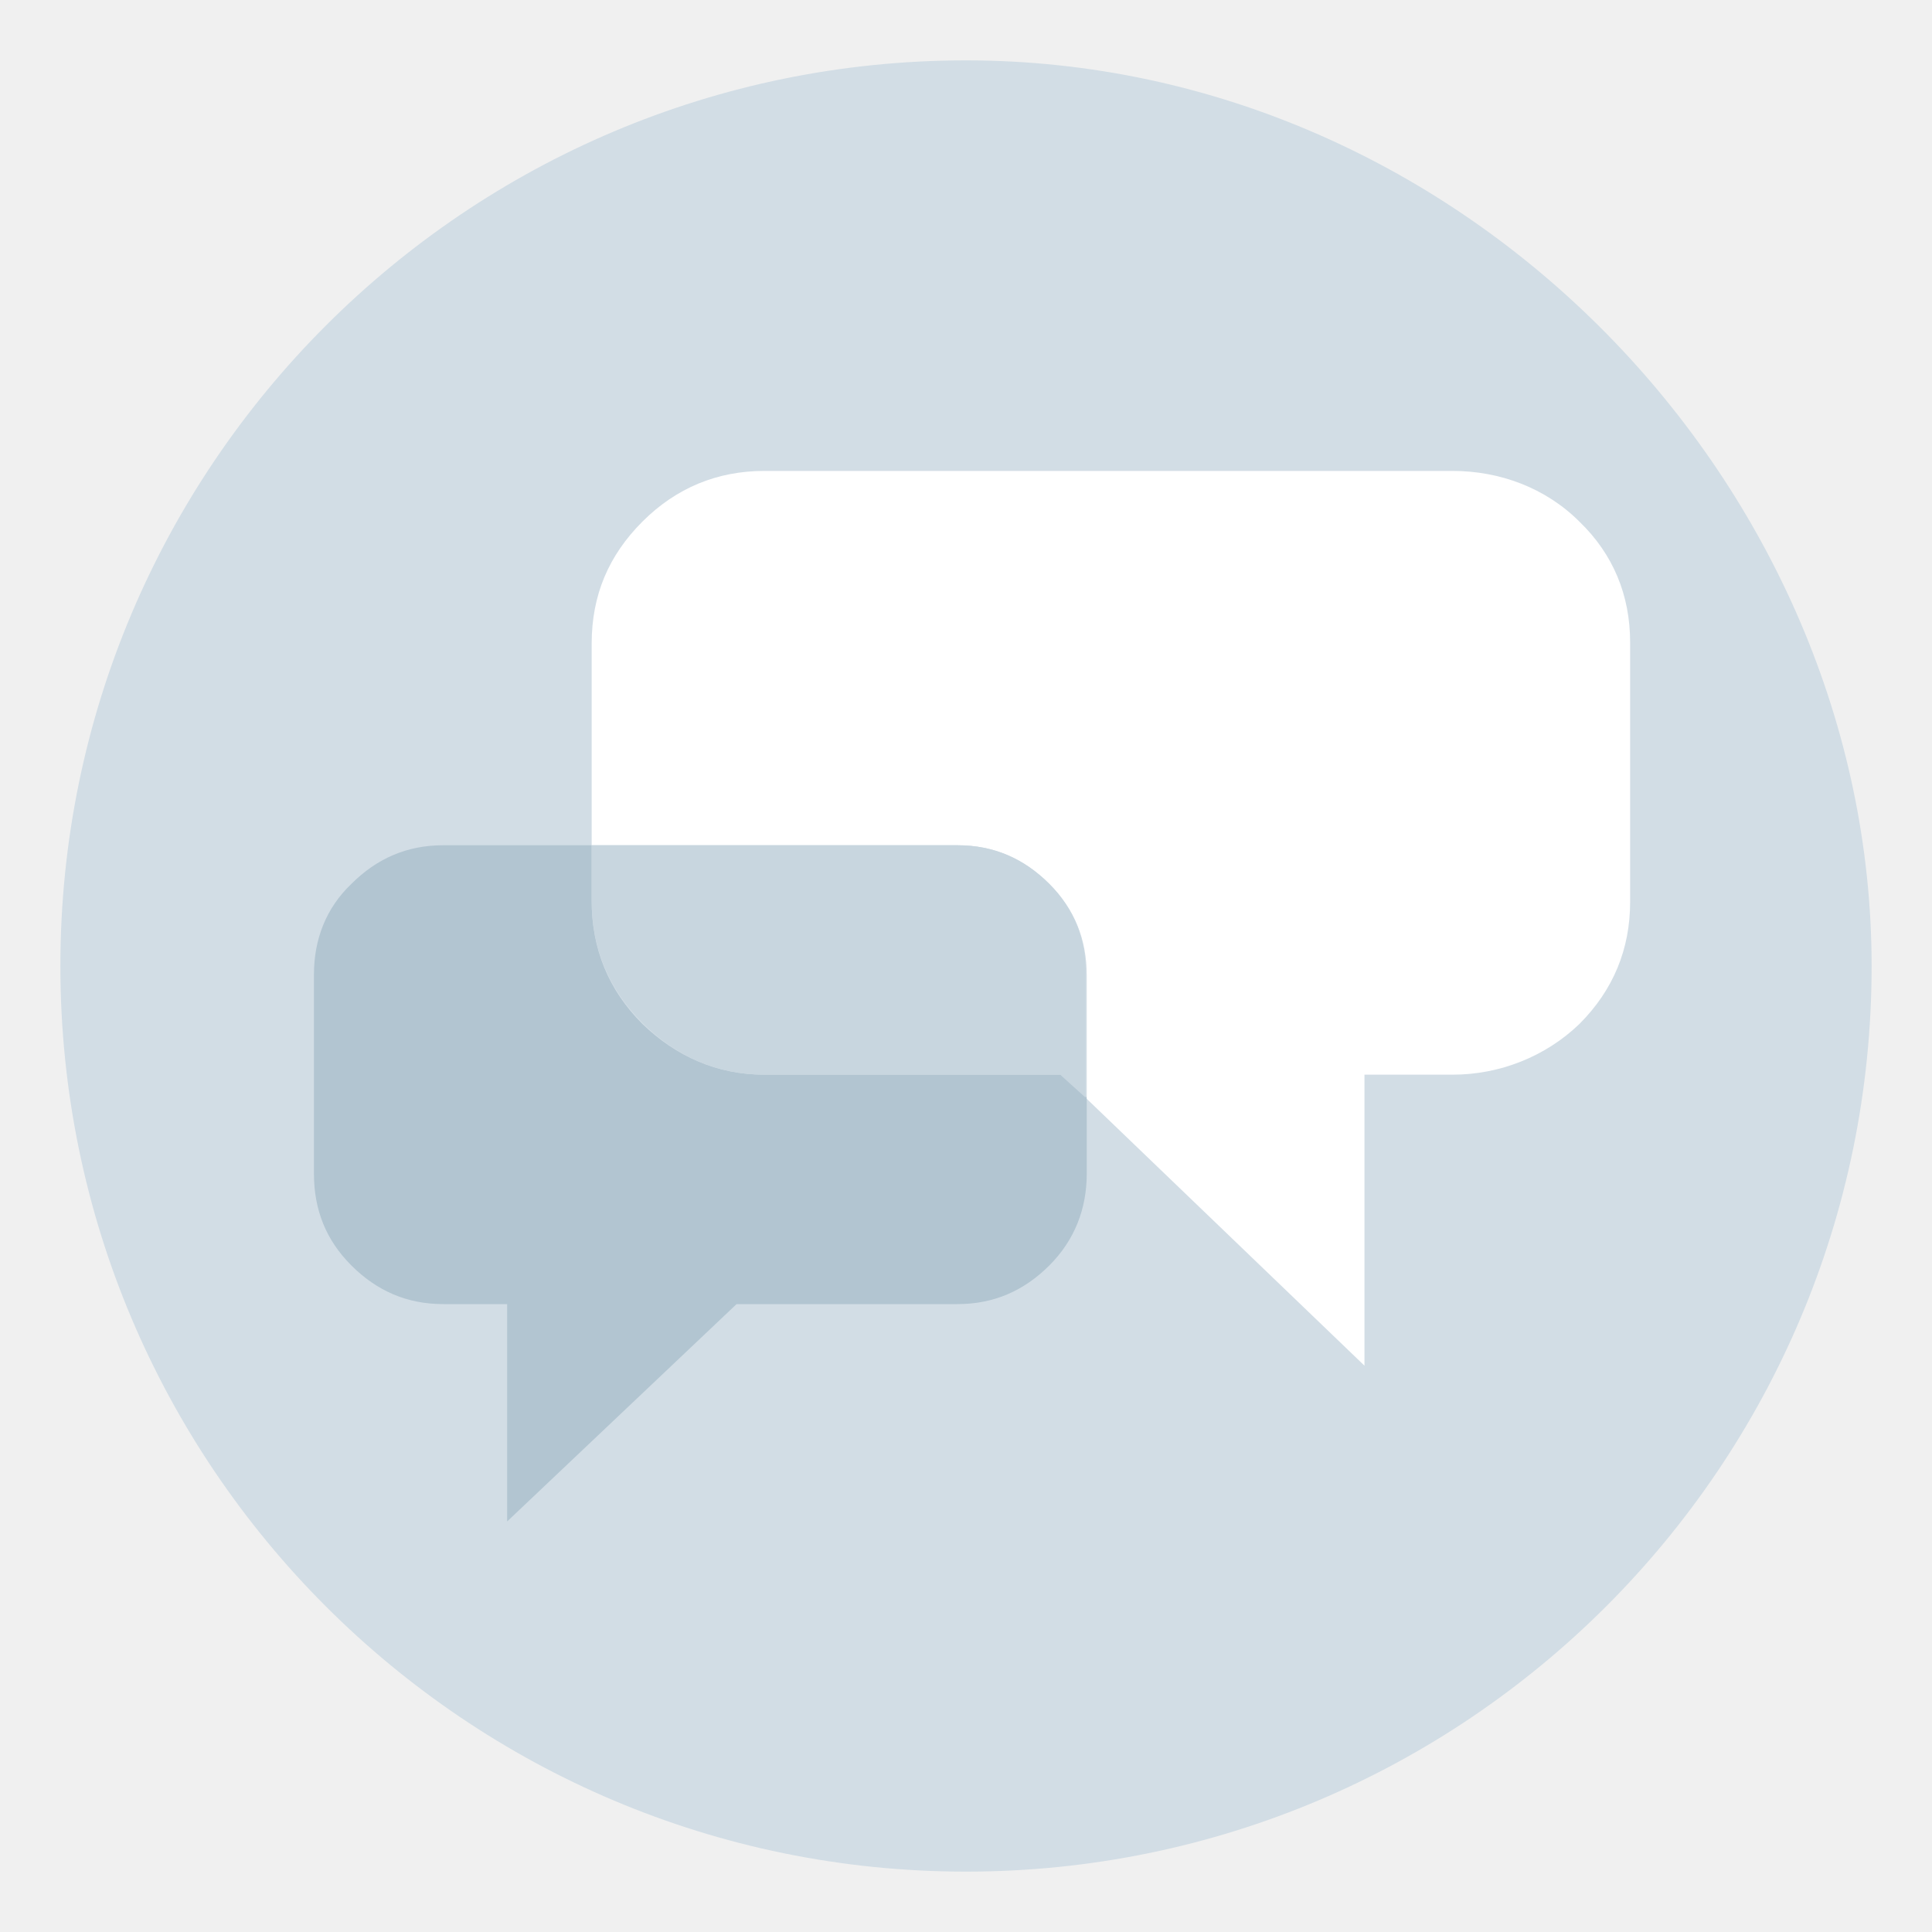
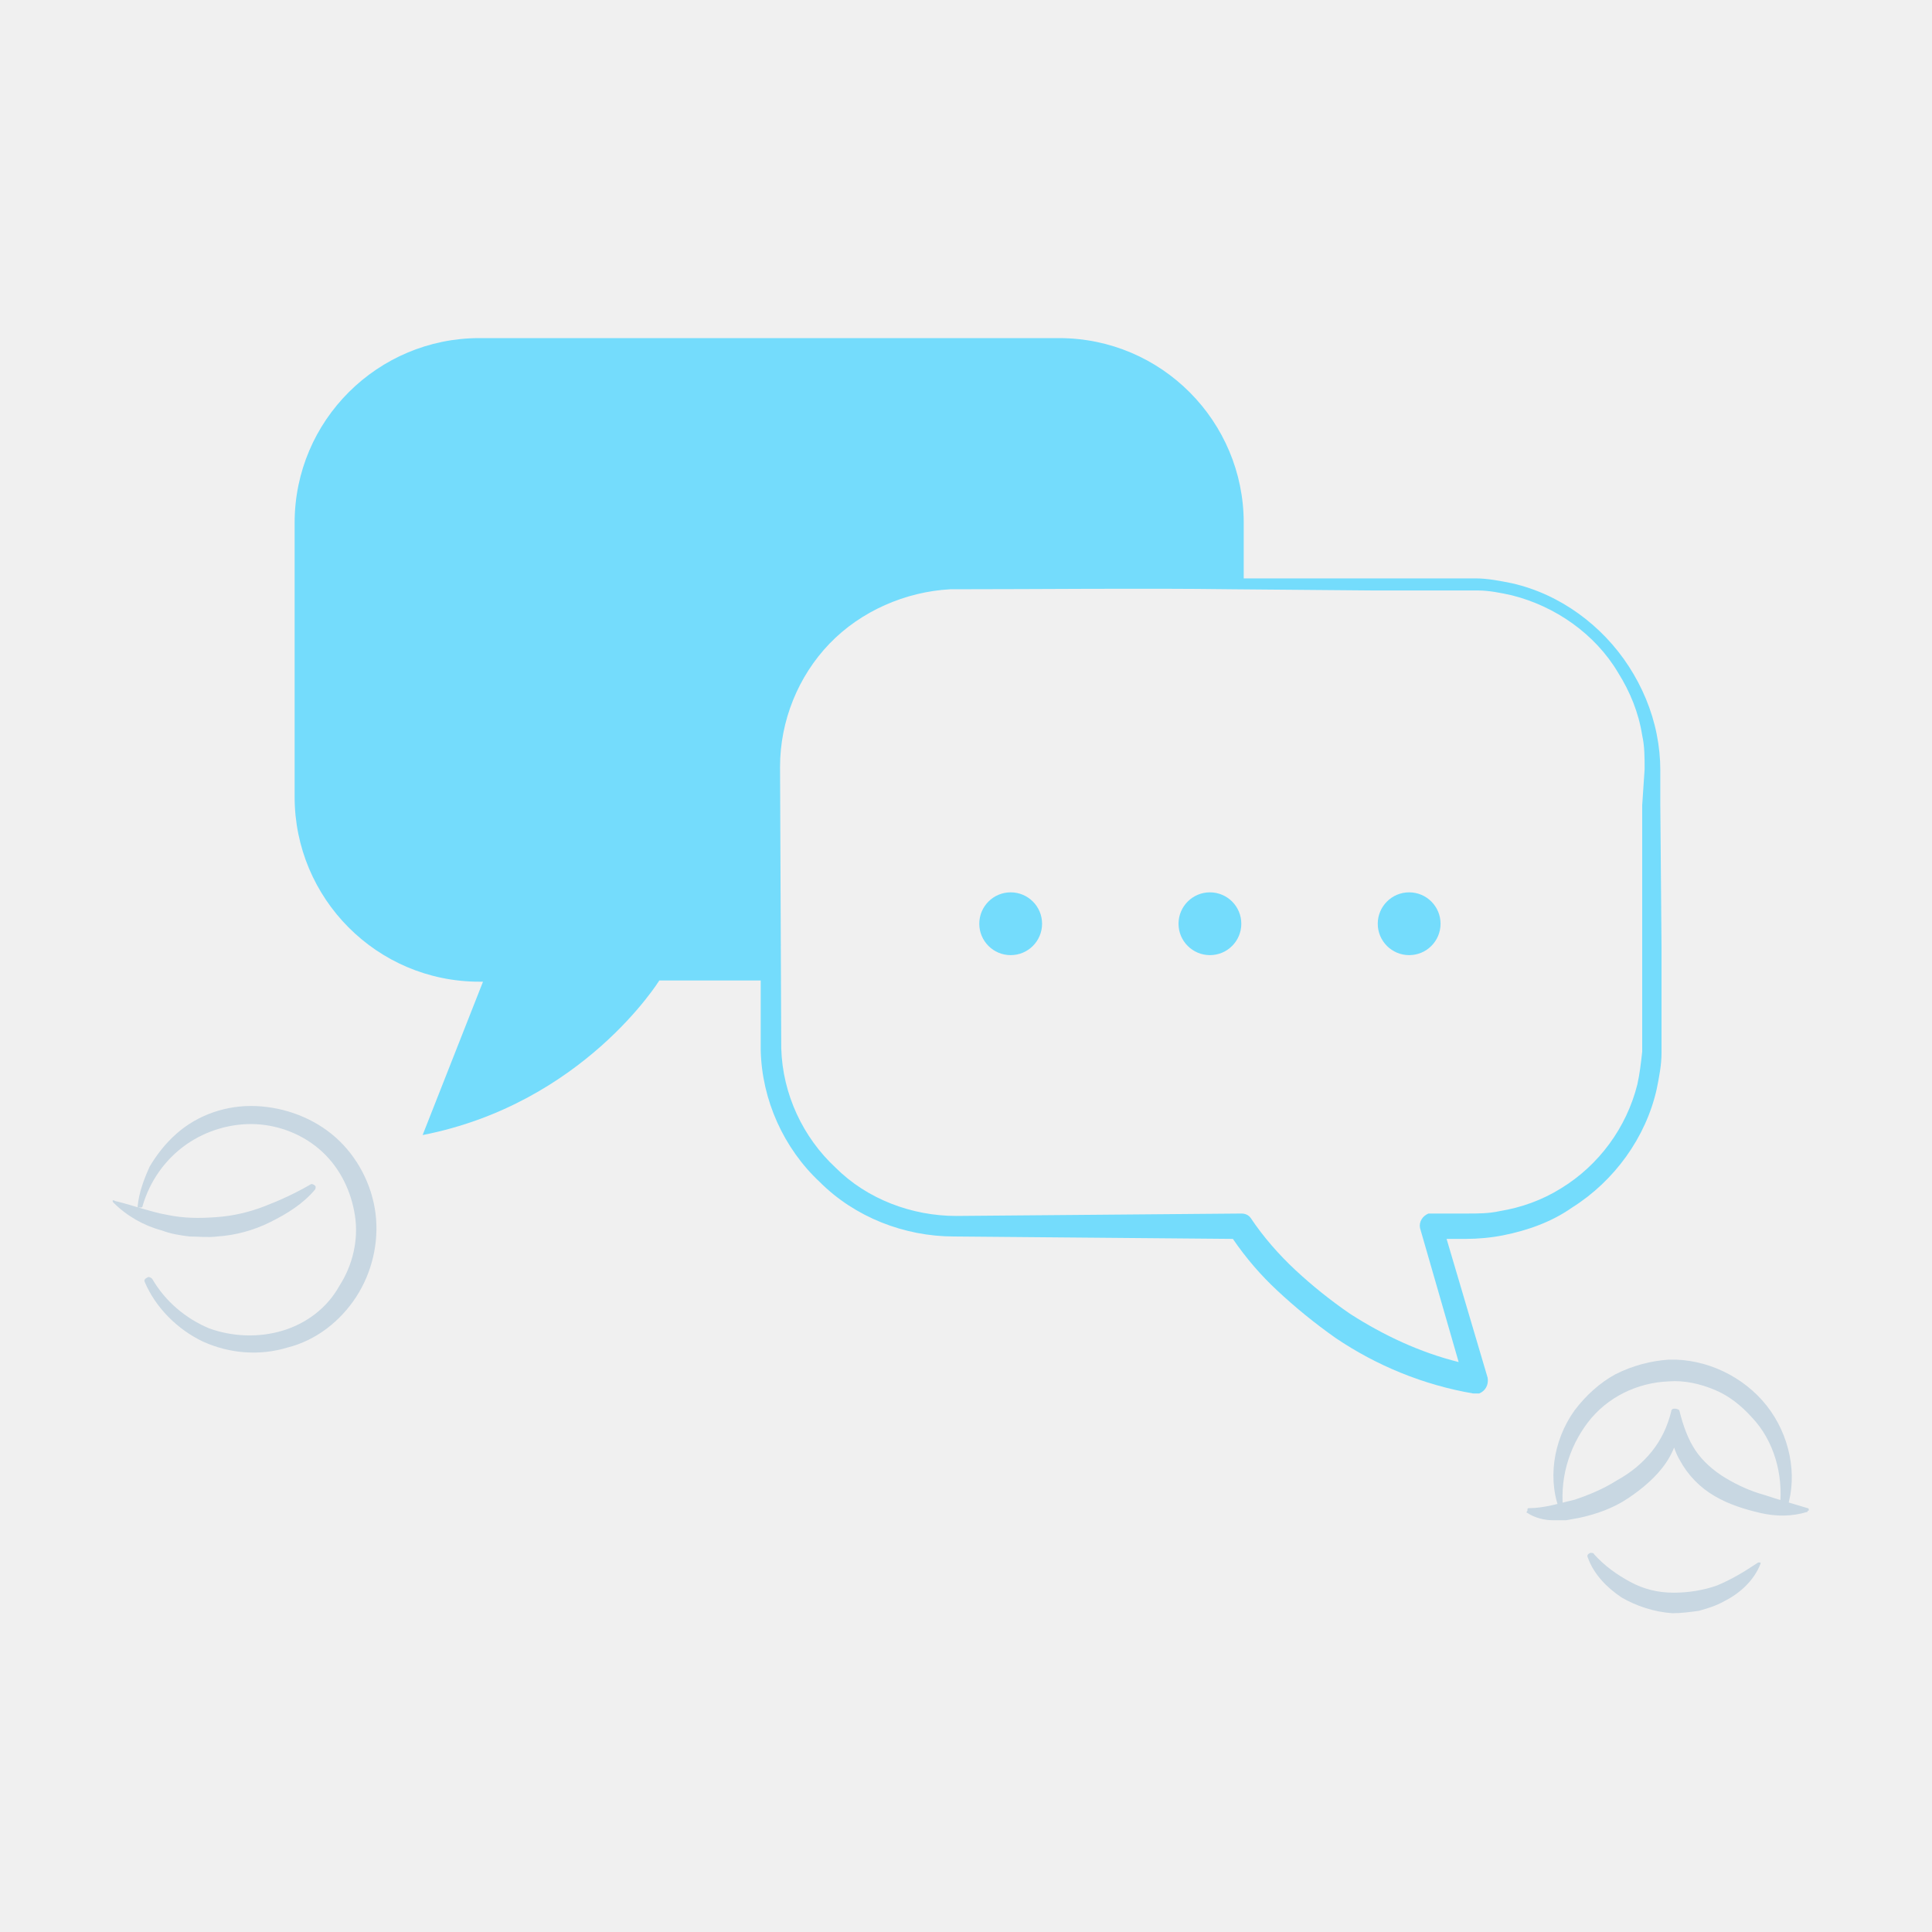
- <svg xmlns="http://www.w3.org/2000/svg" version="1.1" id="Comments" x="0px" y="0px" viewBox="0 0 160 160" enable-background="new 0 0 160 160" xml:space="preserve">
-   <path fill="#D2DDE5" d="M80,5C38.6,5,5,38.6,5,80c0,41.4,33.6,75,75,75s75-33.6,75-75C155,40.3,121.4,5,80,5z" />
-   <path fill="#B2C5D1" d="M63.3,89c-3.9,0-7.3-1.5-10.1-4.2C50.4,82,49,78.6,49,74.6V70H36.7c-3,0-5.5,1.1-7.6,3.2  C27,75.2,26,77.8,26,80.7v16.5c0,3,1,5.5,3.1,7.6c2.1,2.1,4.6,3.2,7.6,3.2H42v18l19-18h18.3c3,0,5.5-1.1,7.6-3.2s3.1-4.7,3.1-7.6  v-6.3L87.9,89H63.3z" />
-   <path fill="#FFFFFF" d="M130.8,43.2c-2.8-2.8-6.6-4.2-10.5-4.2H63.3c-3.9,0-7.3,1.4-10.1,4.2c-2.8,2.8-4.2,6.1-4.2,10.1V70h30.3  c3,0,5.5,1.1,7.6,3.2s3.1,4.6,3.1,7.6v10.2l23,22.1V89h7.3c3.9,0,7.7-1.5,10.5-4.2c2.8-2.8,4.2-6.2,4.2-10.1V53.2  C135,49.3,133.6,45.9,130.8,43.2z" />
-   <path fill="#C8D6DF" d="M86.9,73.2c-2.1-2.1-4.6-3.2-7.6-3.2H49v4.6c0,3.9,1.4,7.3,4.2,10.1C56,87.5,59.4,89,63.3,89h24.5l2.1,1.9  V80.7C90,77.8,88.9,75.2,86.9,73.2z" />
-   <g>
- </g>
-   <g>
- </g>
-   <g>
- </g>
-   <g>
- </g>
-   <g>
- </g>
-   <g>
- </g>
+ <svg xmlns="http://www.w3.org/2000/svg" viewBox="0 0 160 160" enable-background="new 0 0 160 160">
+   <style type="text/css">.st0{fill:#74DCFC;} .st1{fill:#C8D7E2;}</style>
+   <path class="st0" d="M137.6 84.2v-5.8l-.1-11.7v-2.9c0-1-.1-2-.3-3-.4-2-1.2-3.9-2.3-5.6-2.2-3.4-5.7-6-9.7-6.9-1-.2-2-.4-3-.4h-19.2v-4.6c0-8.4-6.8-15.3-15.3-15.3h-48c-8.4 0-15.3 6.8-15.3 15.3v22.7c0 8.4 6.8 15.3 15.3 15.3h.3l-5 12.7c13.3-2.6 19.6-12.8 19.6-12.8h8.4v5.8c.1 4.1 1.9 8.1 4.9 10.9 2.9 2.9 7 4.5 11.1 4.5l23.1.2c1.1 1.6 2.3 3 3.7 4.3 1.5 1.4 3.1 2.7 4.8 3.9 3.4 2.3 7.3 3.9 11.4 4.6h.5c.5-.2.8-.7.7-1.3l-3.4-11.5h1.6c1 0 2.1-.1 3.1-.3 2-.4 4-1.1 5.7-2.3 3.5-2.2 6.1-5.8 7-9.8.2-1 .4-2 .4-3v-3zm-1.6-17.5v20.4c-.1.9-.2 1.8-.4 2.7-.9 3.6-3.2 6.7-6.3 8.6-1.6 1-3.3 1.6-5.1 1.9-.9.2-1.8.2-2.7.2h-3.2c-.5.2-.8.7-.7 1.2l3.2 11.1c-3.2-.8-6.2-2.2-9-4-1.6-1.1-3.1-2.3-4.5-3.6-1.4-1.3-2.7-2.8-3.7-4.3-.2-.3-.5-.4-.8-.4l-23.6.2c-3.7 0-7.4-1.4-10-4-2.7-2.5-4.4-6.1-4.5-9.9l-.1-23.3c0-3.8 1.5-7.5 4.1-10.2 2.6-2.7 6.3-4.3 10-4.5 7.8 0 15.6-.1 23.3 0l11.7.1h8.7c.9 0 1.9.2 2.8.4 3.6.9 6.9 3.2 8.8 6.4 1 1.6 1.7 3.3 2 5.2.2.9.2 1.8.2 2.8l-.2 3z" />
+   <path class="st1" d="M129.3 125.4c-1.2-2.7-.7-6.1 1.1-8.6.9-1.2 2.1-2.3 3.4-3 1.4-.7 2.9-1.1 4.4-1.2 3.1-.1 6.2 1.4 8.1 3.8 1.9 2.4 2.6 5.7 1.7 8.5 0 .2-.2.2-.4.2-.1 0-.2-.2-.2-.3.3-2.7-.5-5.5-2.3-7.4-.9-1-1.9-1.8-3.1-2.3-1.2-.5-2.5-.8-3.8-.7-2.6.1-5.1 1.3-6.7 3.4-1.6 2.1-2.4 4.8-2 7.6 0 .1 0 .2-.1.2 0-.1 0-.2-.1-.2zM145.8 129.5c-.5 1.3-1.6 2.4-3 3.1-.7.4-1.4.6-2.1.8-.7.1-1.5.2-2.2.2-1.5-.1-3-.6-4.2-1.3-1.2-.8-2.3-1.9-2.8-3.3-.1-.2 0-.3.2-.4.1 0 .3 0 .3.1.9 1 1.9 1.7 3 2.3 1.1.6 2.3.9 3.6.9 1.2 0 2.5-.2 3.6-.6 1.2-.5 2.2-1.1 3.4-1.9h.2v.1zM126.6 124.9c1.3 0 2.5-.4 3.8-.7 1.2-.4 2.4-.9 3.5-1.6 1.1-.6 2.1-1.4 2.9-2.4.8-1 1.3-2.1 1.6-3.3 0-.2.2-.3.4-.2.1 0 .2.1.2.2.3 1.4-.2 3-1 4.2-.8 1.2-2 2.2-3.2 3-1.2.8-2.6 1.3-4 1.6l-1.1.2h-1.1c-.7 0-1.5-.2-2.1-.6-.1 0-.1-.1 0-.2 0-.2 0-.2.1-.2zM149.7 125.2c-1.3.4-2.6.4-3.9.1-1.3-.3-2.6-.7-3.8-1.4-1.2-.7-2.2-1.7-2.9-3-.7-1.2-.9-2.7-.6-4 0-.2.2-.3.4-.2.1 0 .2.1.2.2.3 1.2.7 2.3 1.3 3.2.6.9 1.5 1.7 2.5 2.3 1 .6 2.1 1.1 3.2 1.4 1.2.4 2.3.7 3.6 1.1.1 0 .1.1.1.2-.1 0-.1 0-.1.1zM11.4 99.9c.1-1.1.5-2.2 1-3.3.6-1 1.3-1.9 2.2-2.7 1.8-1.6 4.2-2.4 6.6-2.3 2.4.1 4.8 1 6.6 2.6 1.8 1.6 3 3.9 3.3 6.3.3 2.4-.3 4.9-1.6 6.9s-3.3 3.6-5.7 4.2c-2.3.7-4.8.5-7-.5-2.1-1-3.9-2.8-4.8-4.9-.1-.2 0-.3.2-.4.1-.1.3 0 .4.1 1.1 1.9 2.8 3.3 4.7 4.1 1.9.7 4.1.8 6.1.2 2-.6 3.7-1.9 4.7-3.7 1.1-1.7 1.6-3.8 1.3-5.8-.3-2-1.2-3.9-2.7-5.3-1.5-1.4-3.5-2.2-5.5-2.3-2-.1-4.1.5-5.8 1.7-1.7 1.2-3 3-3.6 5.1 0 .1-.1.1-.2.1-.2 0-.2 0-.2-.1zM9.7 99.5c.8.2 1.4.4 2.1.6.7.2 1.4.4 2 .5 1.4.3 2.7.3 4.1.2 1.4-.1 2.7-.4 4-.9 1.3-.5 2.6-1.1 3.8-1.8.1-.1.3 0 .4.1.1.1 0 .3 0 .3-1 1.2-2.3 2-3.7 2.7-1.4.7-2.9 1.1-4.4 1.2-.8.1-1.6 0-2.3 0-.8-.1-1.5-.2-2.3-.5-1.5-.4-2.9-1.2-4-2.3-.1-.1-.1-.2 0-.2.2.1.3.1.3.1z" />
+   <circle class="st0" cx="83.7" cy="76.5" r="2.6" />
+   <circle class="st0" cx="100.2" cy="76.5" r="2.6" />
+   <circle class="st0" cx="116.7" cy="76.5" r="2.6" />
</svg>
